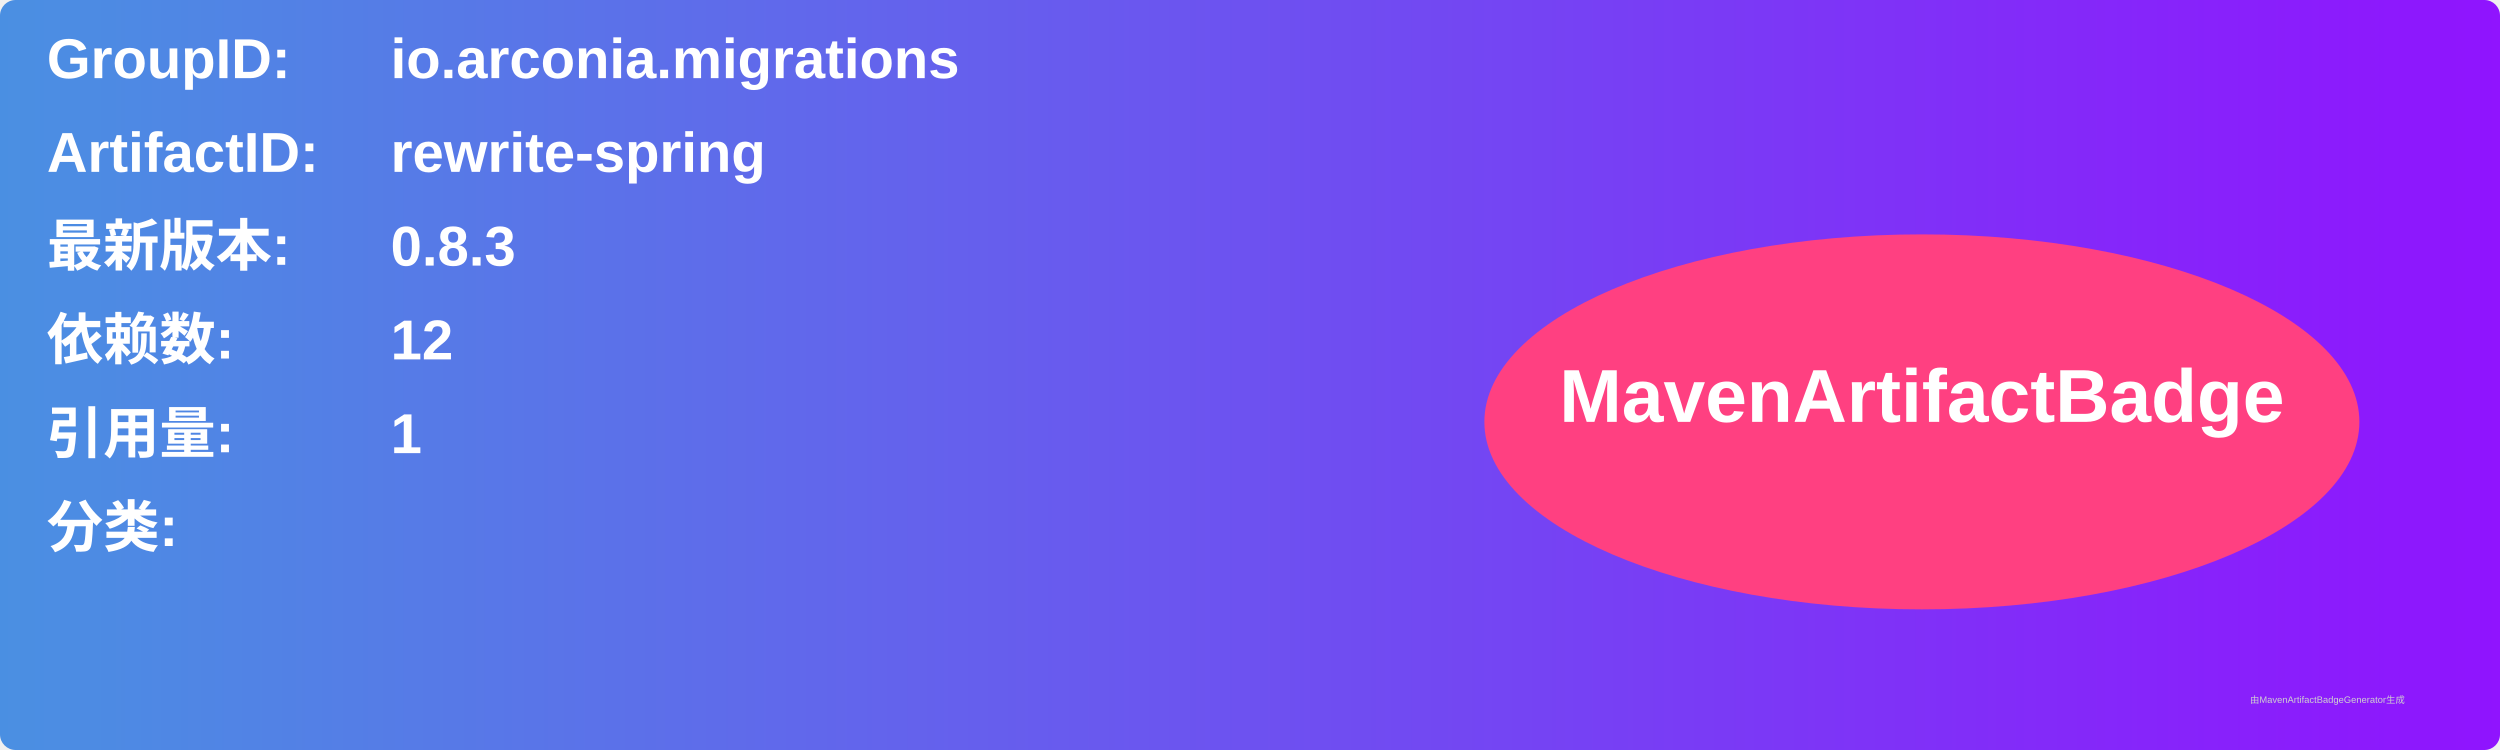
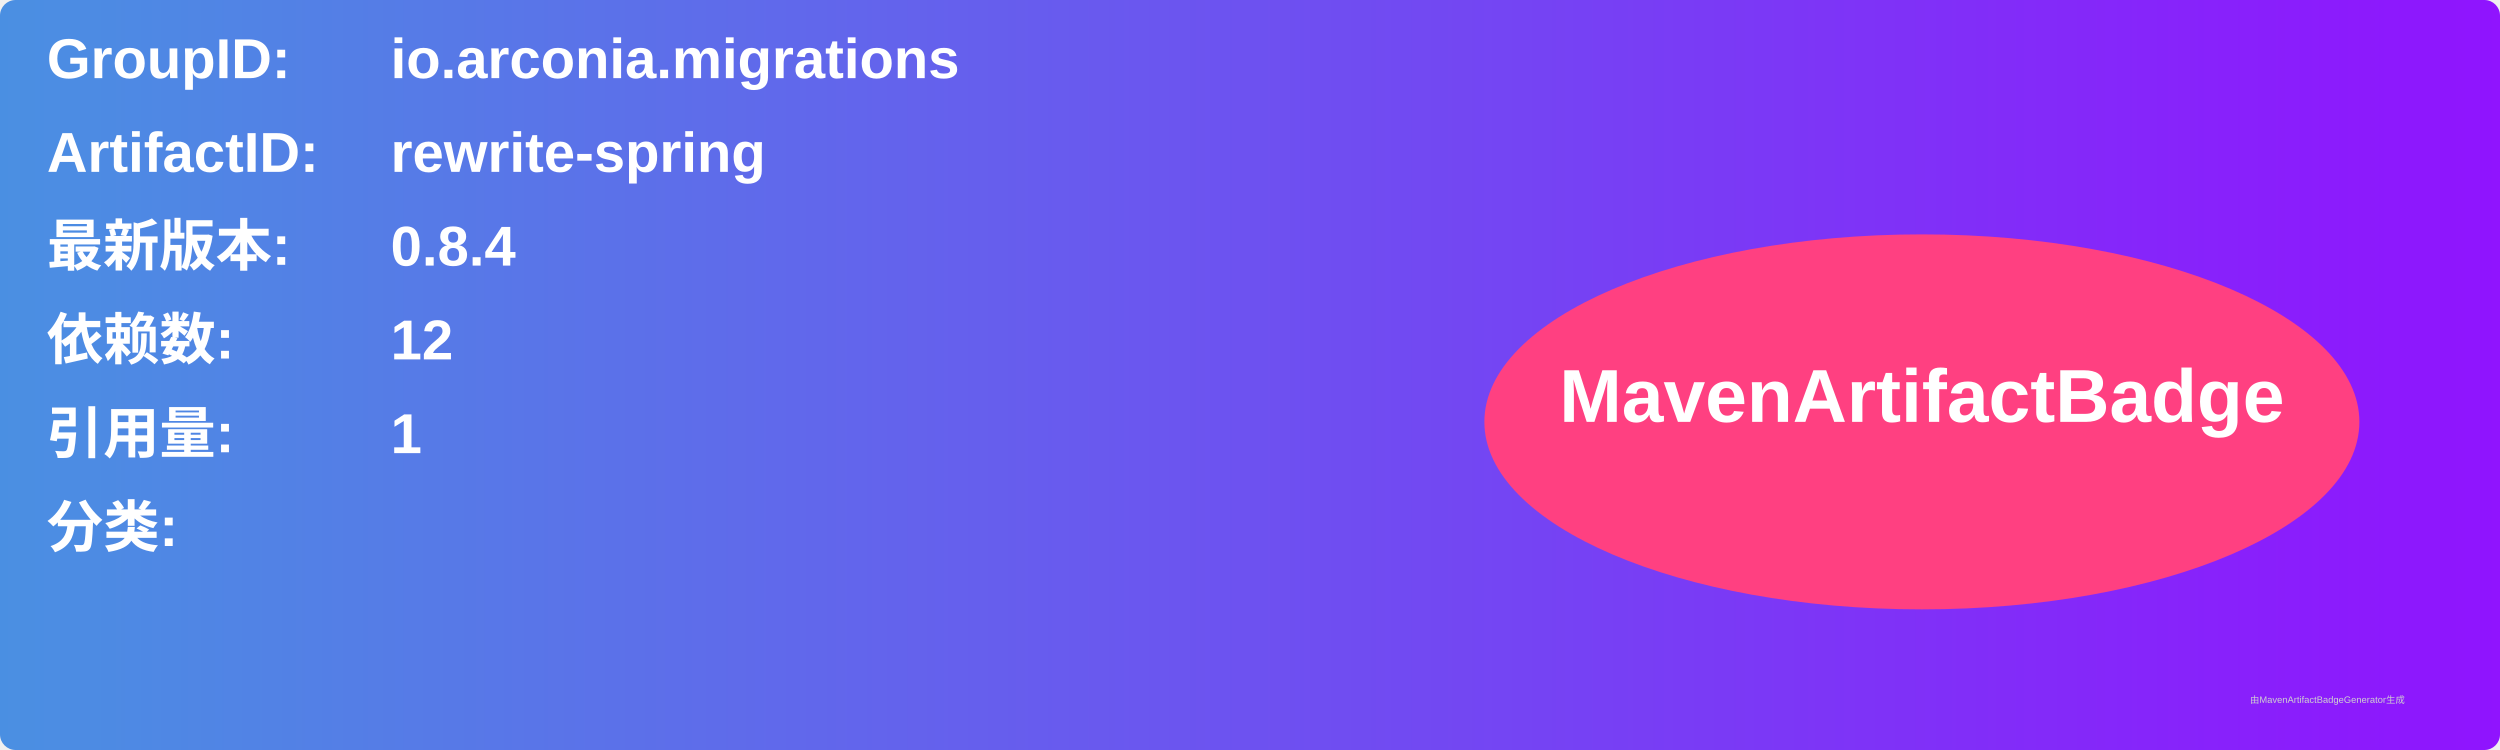
<svg xmlns="http://www.w3.org/2000/svg" width="800" height="240" viewBox="0 0 800 240">
  <linearGradient id="grad" x1="0%" y1="0%" x2="100%" y2="0%">
    <stop offset="0%" stop-color="#4a90e2" />
    <stop offset="100%" stop-color="#9013fe" />
  </linearGradient>
  <rect width="100%" height="100%" rx="5" ry="5" fill="url(#grad)" />
  <g transform="translate(15, 15)">
    <text x="0" y="10" font-family="Arial" font-size="18" fill="white" font-weight="bold" width="260">GroupID:</text>
    <text x="110" y="10" font-family="Arial" font-size="18" fill="white" font-weight="bold" width="460">io.arconia.migrations</text>
    <text x="0" y="40" font-family="Arial" font-size="18" fill="white" font-weight="bold" width="260">ArtifactID:</text>
    <text x="110" y="40" font-family="Arial" font-size="18" fill="white" font-weight="bold" width="460">rewrite-spring</text>
    <text x="0" y="70" font-family="Arial" font-size="18" fill="white" font-weight="bold">最新版本:</text>
    <text x="110" y="70" font-family="Arial" font-size="18" fill="white" font-weight="bold">
-       <tspan font-weight="bold">0.8.3</tspan>
+       <tspan font-weight="bold">0.8.4</tspan>
    </text>
    <text x="0" y="100" font-family="Arial" font-size="18" fill="white" font-weight="bold">依赖数: </text>
    <text x="110" y="100" font-family="Arial" font-size="18" fill="white">
      <tspan font-weight="bold">12</tspan>
    </text>
    <text x="0" y="130" font-family="Arial" font-size="18" fill="white" font-weight="bold">引用量: </text>
    <text x="110" y="130" font-family="Arial" font-size="18" fill="white">
      <tspan font-weight="bold">1</tspan>
    </text>
    <text x="0" y="160" font-family="Arial" font-size="18" fill="white" font-weight="bold">分类:</text>
    <text x="10" y="190" font-family="Arial" font-size="10" fill="white">
      <tspan font-weight="bold" />
    </text>
    <ellipse cx="600" cy="120" rx="140" ry="60" fill="#ff4081" />
    <text x="600" y="120" text-anchor="middle" font-family="Arial" font-size="24" fill="white" font-weight="bold">MavenArtifactBadge</text>
  </g>
  <text x="720" y="225" font-family="Arial" font-size="3" fill="#d0d0d0">由MavenArtifactBadgeGenerator生成</text>
</svg>
